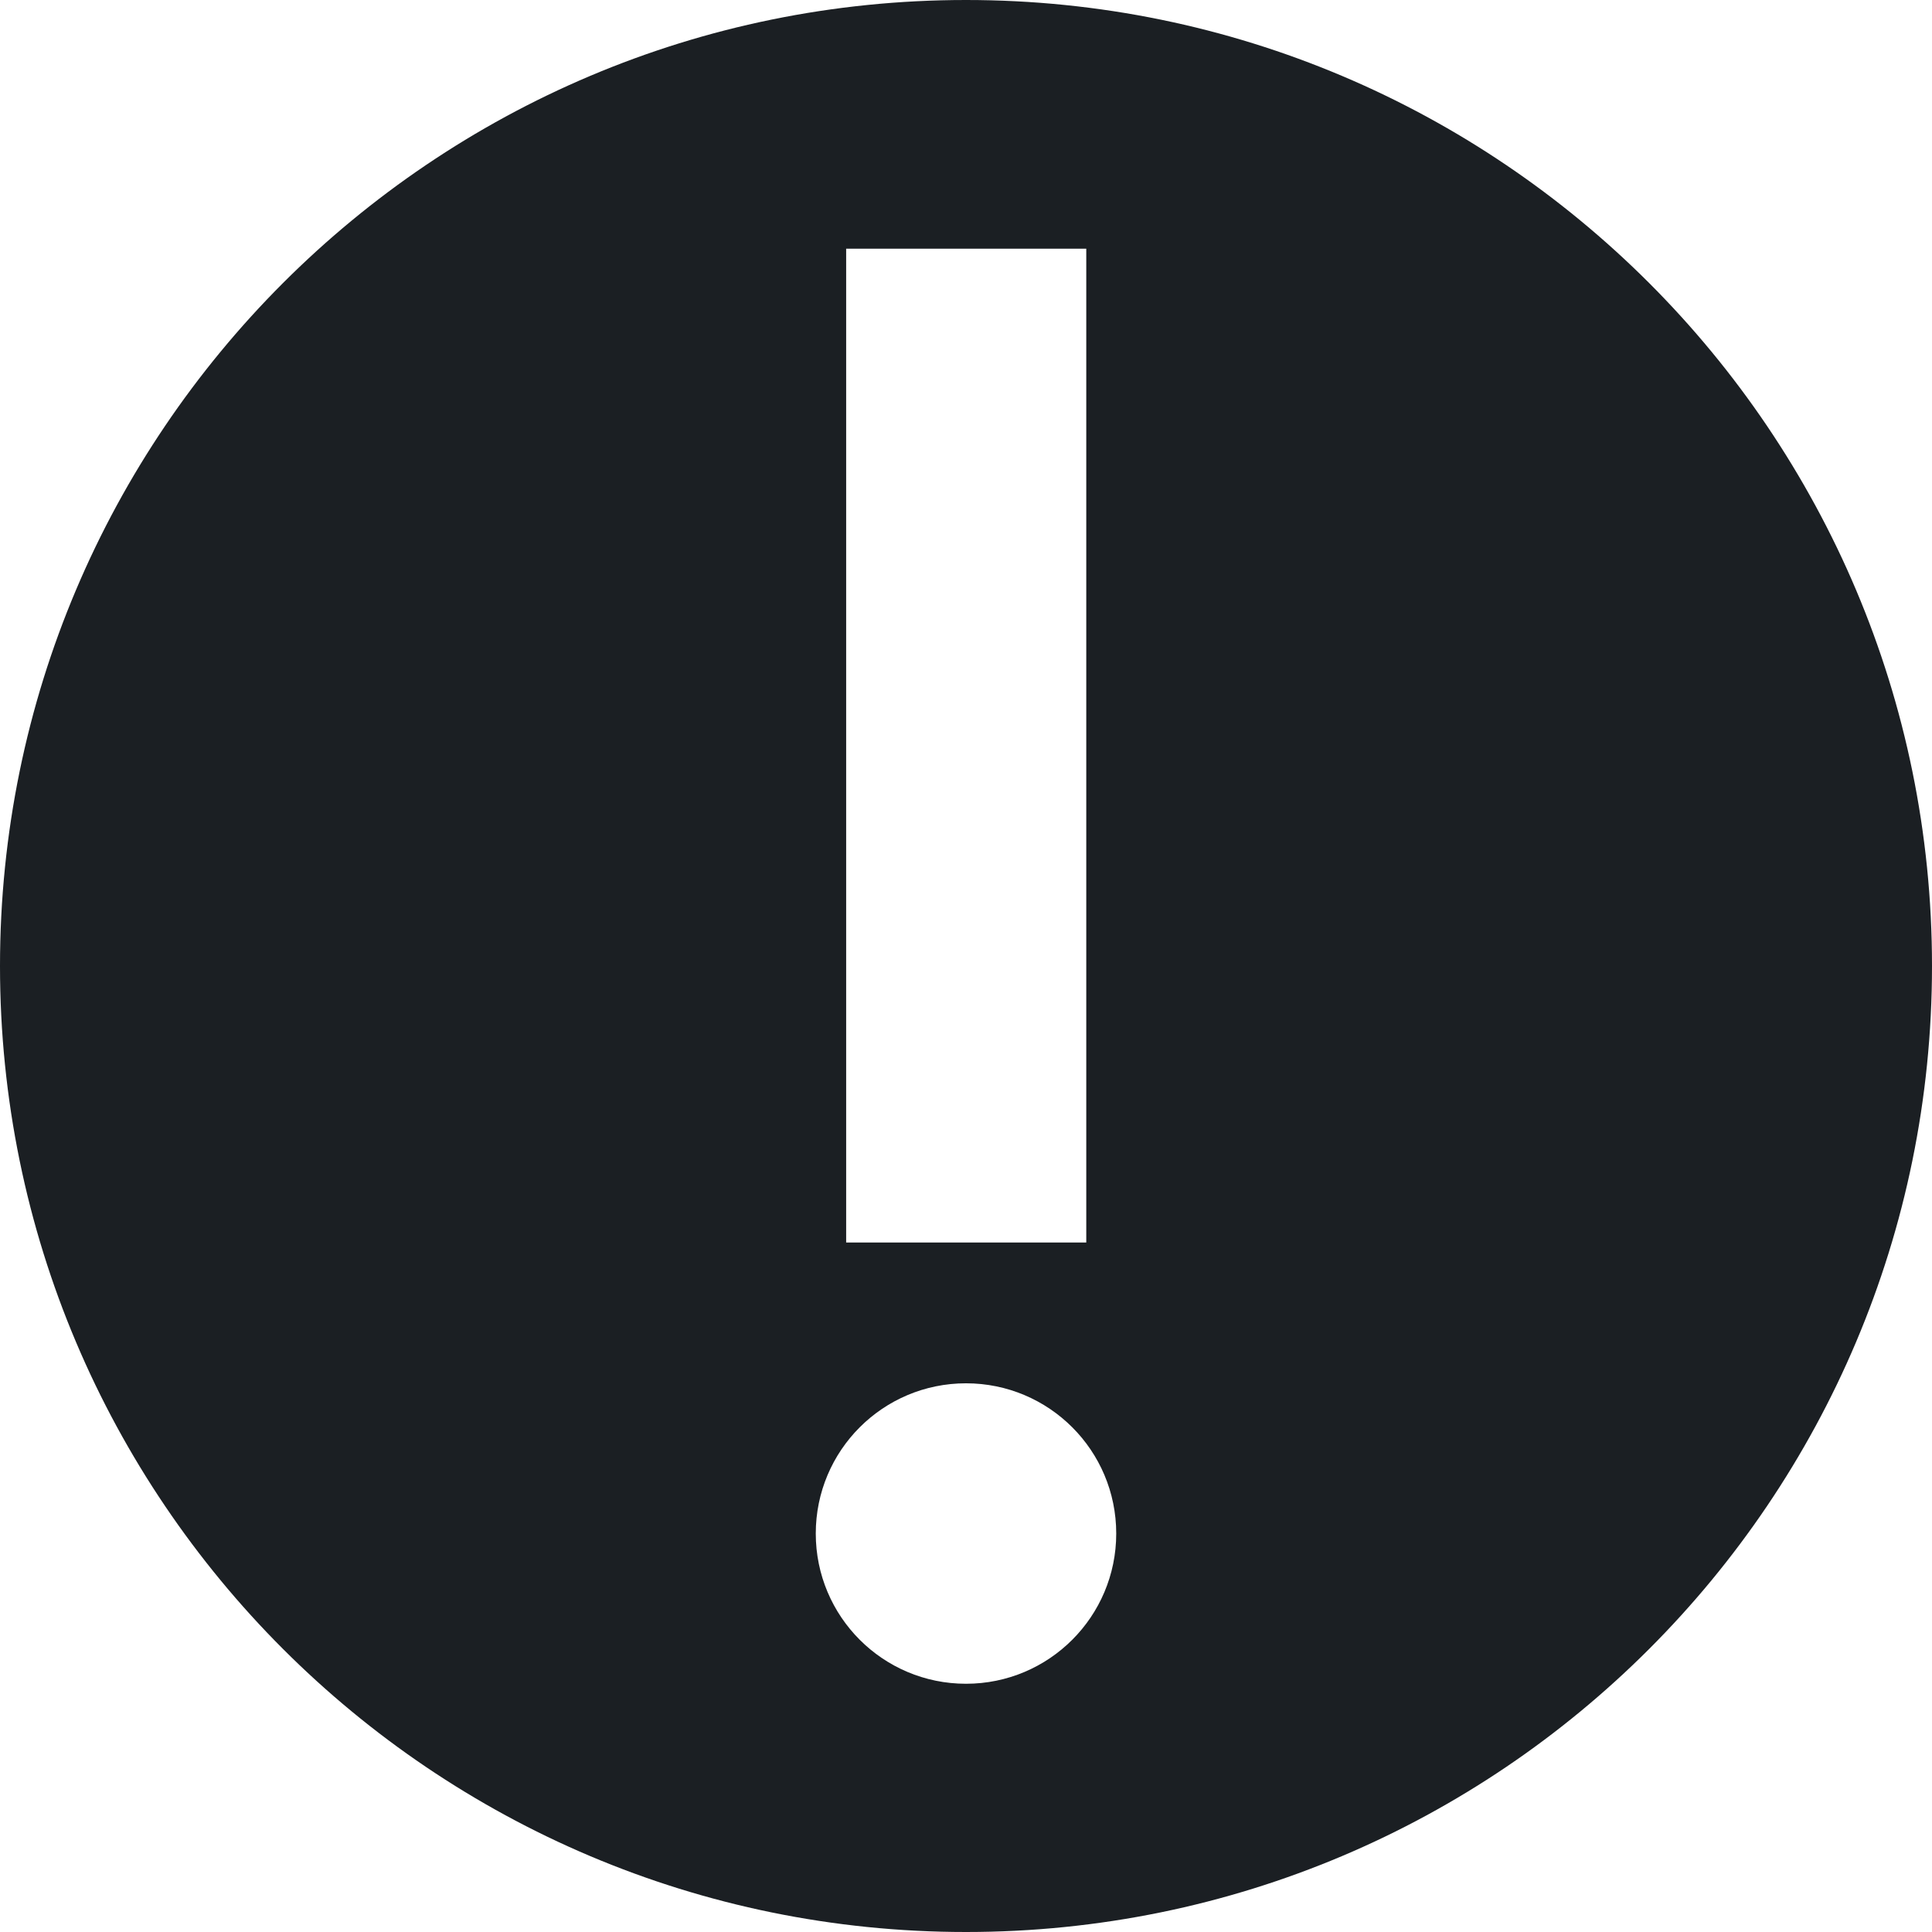
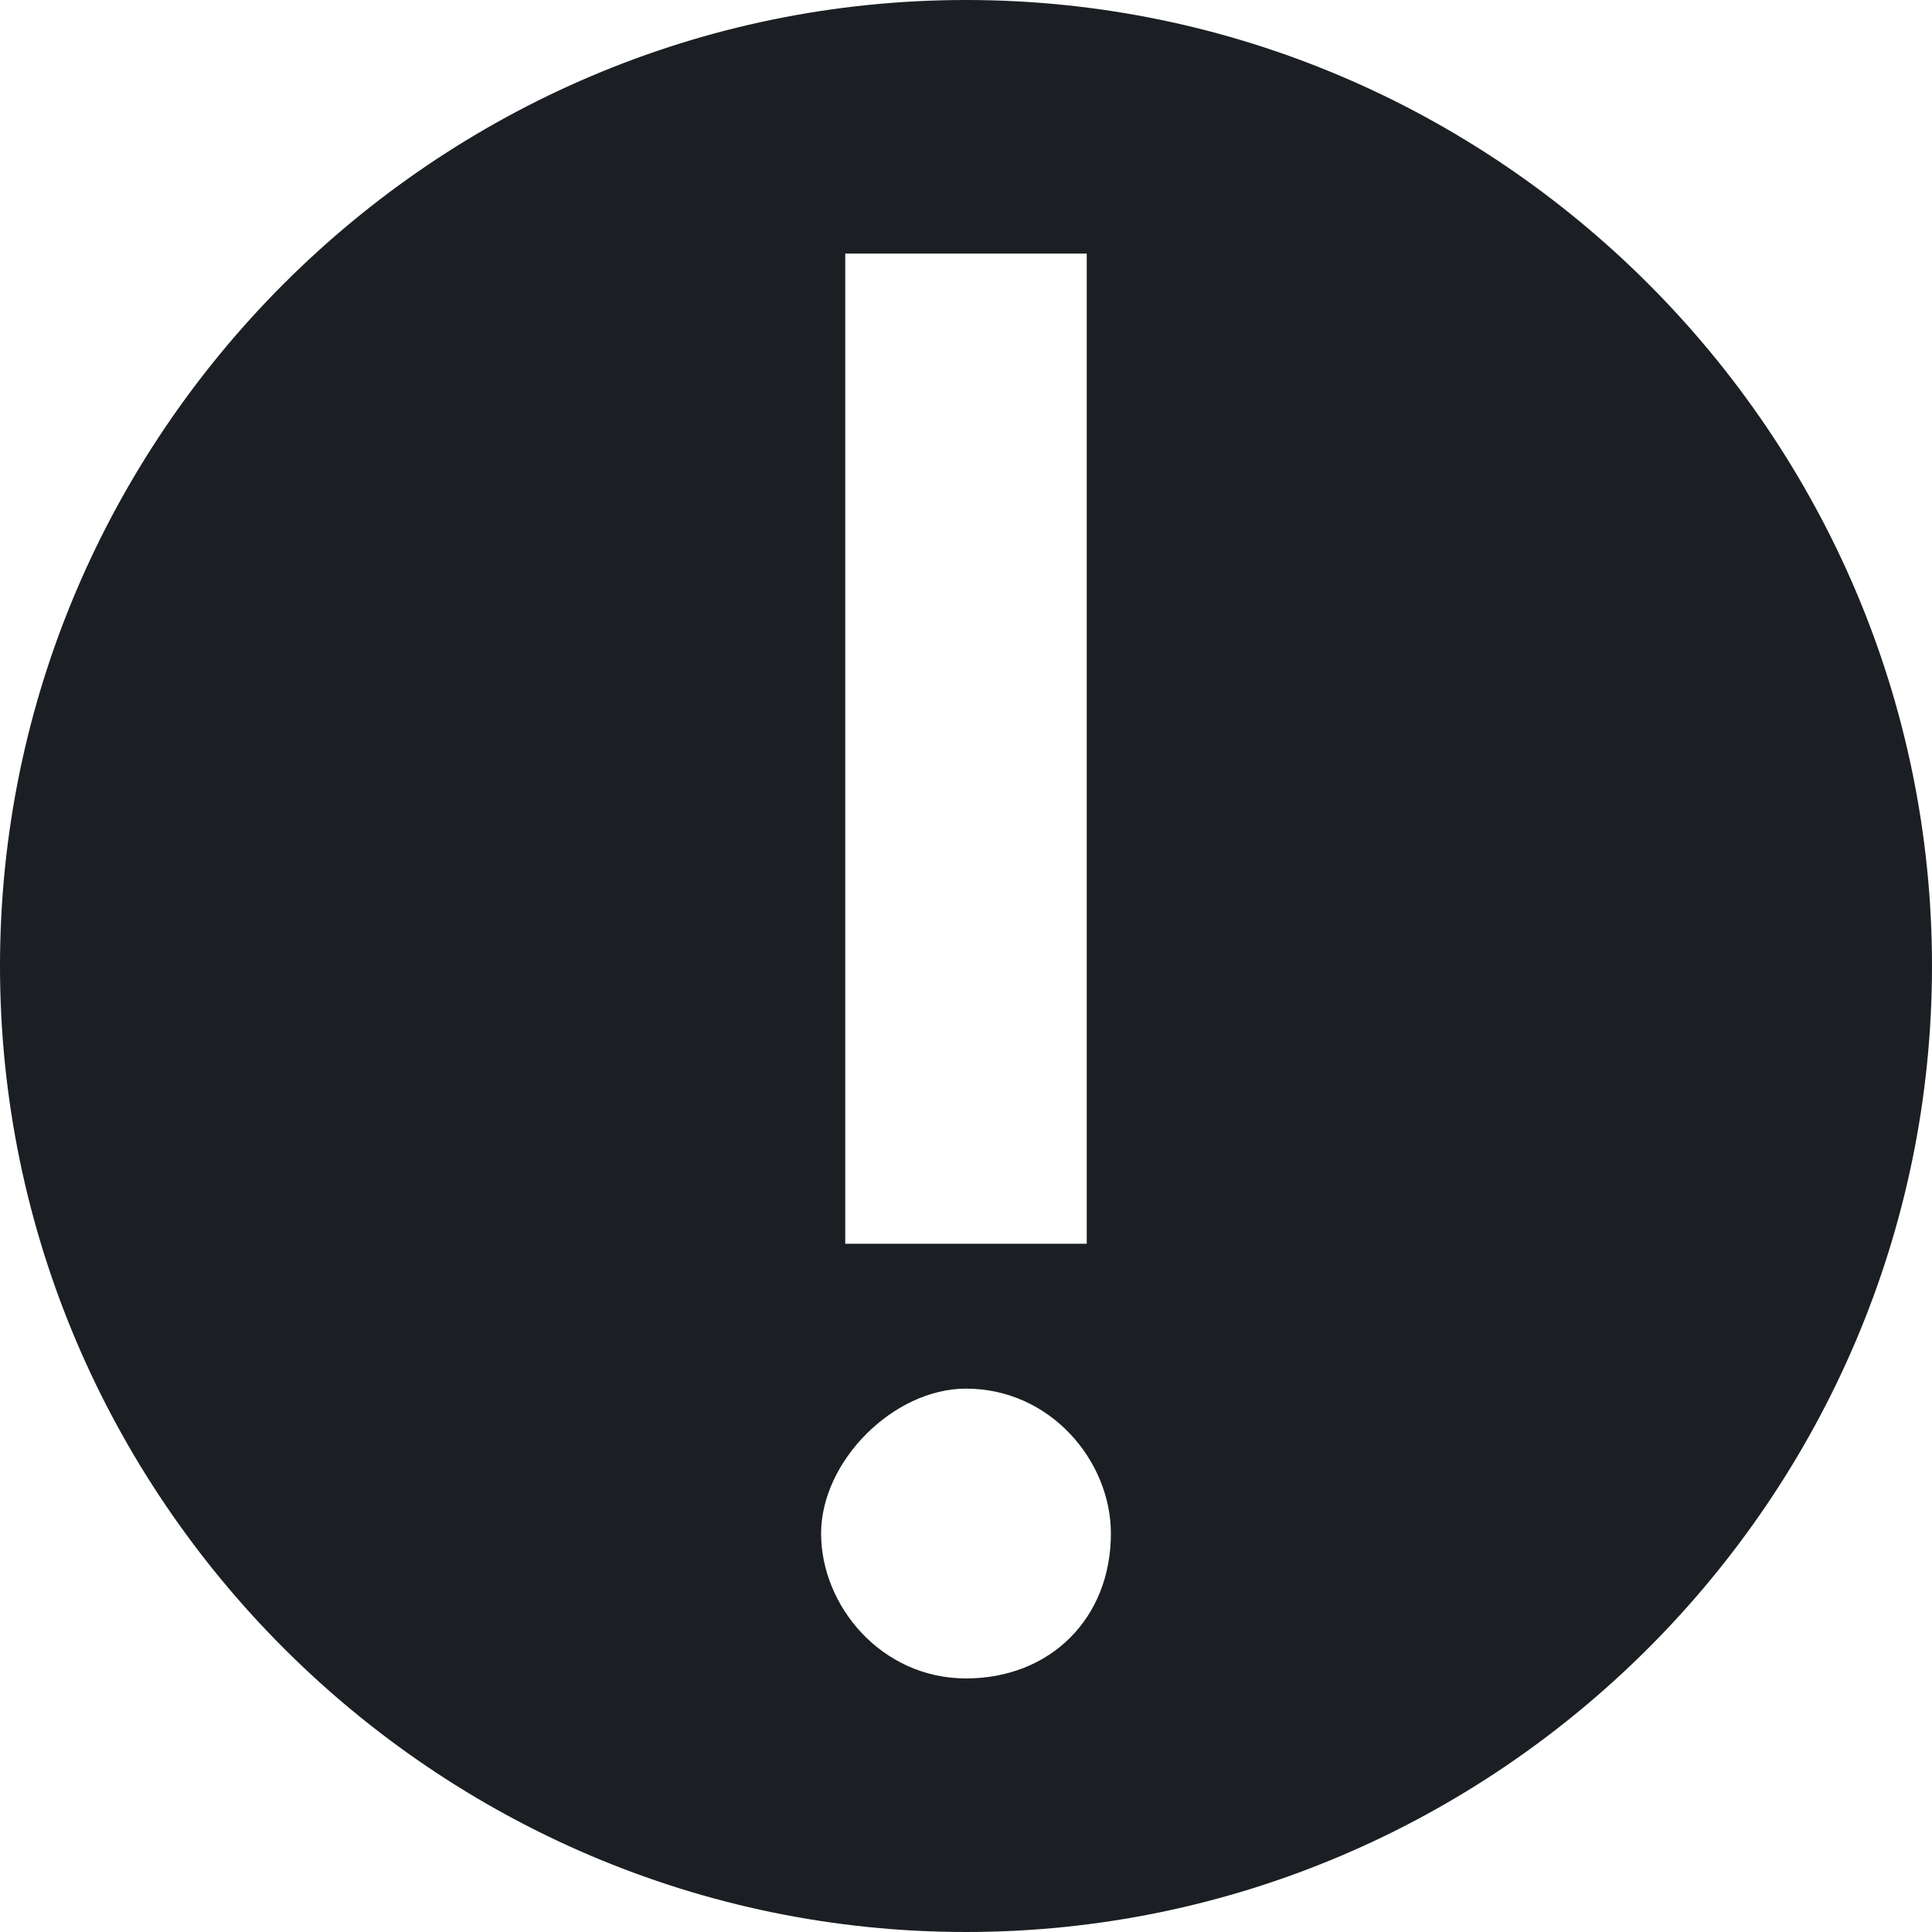
- <svg xmlns="http://www.w3.org/2000/svg" version="1.1" id="Layer_1" x="0px" y="0px" viewBox="0 0 451.4 451.4" style="enable-background:new 0 0 451.4 451.4;" xml:space="preserve">
+ <svg xmlns="http://www.w3.org/2000/svg" version="1.1" id="Layer_1" x="0px" y="0px" viewBox="0 0 16 16" style="enable-background:new 0 0 16 16;" xml:space="preserve">
  <style type="text/css">
	.st0{fill:#1B1F23;}
</style>
-   <path class="st0" d="M225.7,0C101.1,0,0,101.1,0,225.7s101.1,225.7,225.7,225.7c124.7,0,225.7-101.1,225.7-225.7l0,0  C451.4,101.1,350.4,0,225.7,0z M197.7,58.1h56.1v232.2h-56.1L197.7,58.1L197.7,58.1z M225.7,393.4c-19.4,0-35.1-15.7-35.1-35.1  s15.7-35.1,35.1-35.1s35.1,15.7,35.1,35.1C260.8,377.7,245.1,393.4,225.7,393.4z" />
+   <path class="st0" d="M8,0C3.6,0,0,3.6,0,8s3.6,8,8,8c4.4,0,8-3.6,8-8l0,0C16,3.6,12.4,0,8,0z M7,2.1h2v8.2H7L7,2.1L7,2.1z M8,13.9  c-0.7,0-1.2-0.6-1.2-1.2s0.6-1.2,1.2-1.2c0.7,0,1.2,0.6,1.2,1.2C9.2,13.4,8.7,13.9,8,13.9z" />
</svg>
